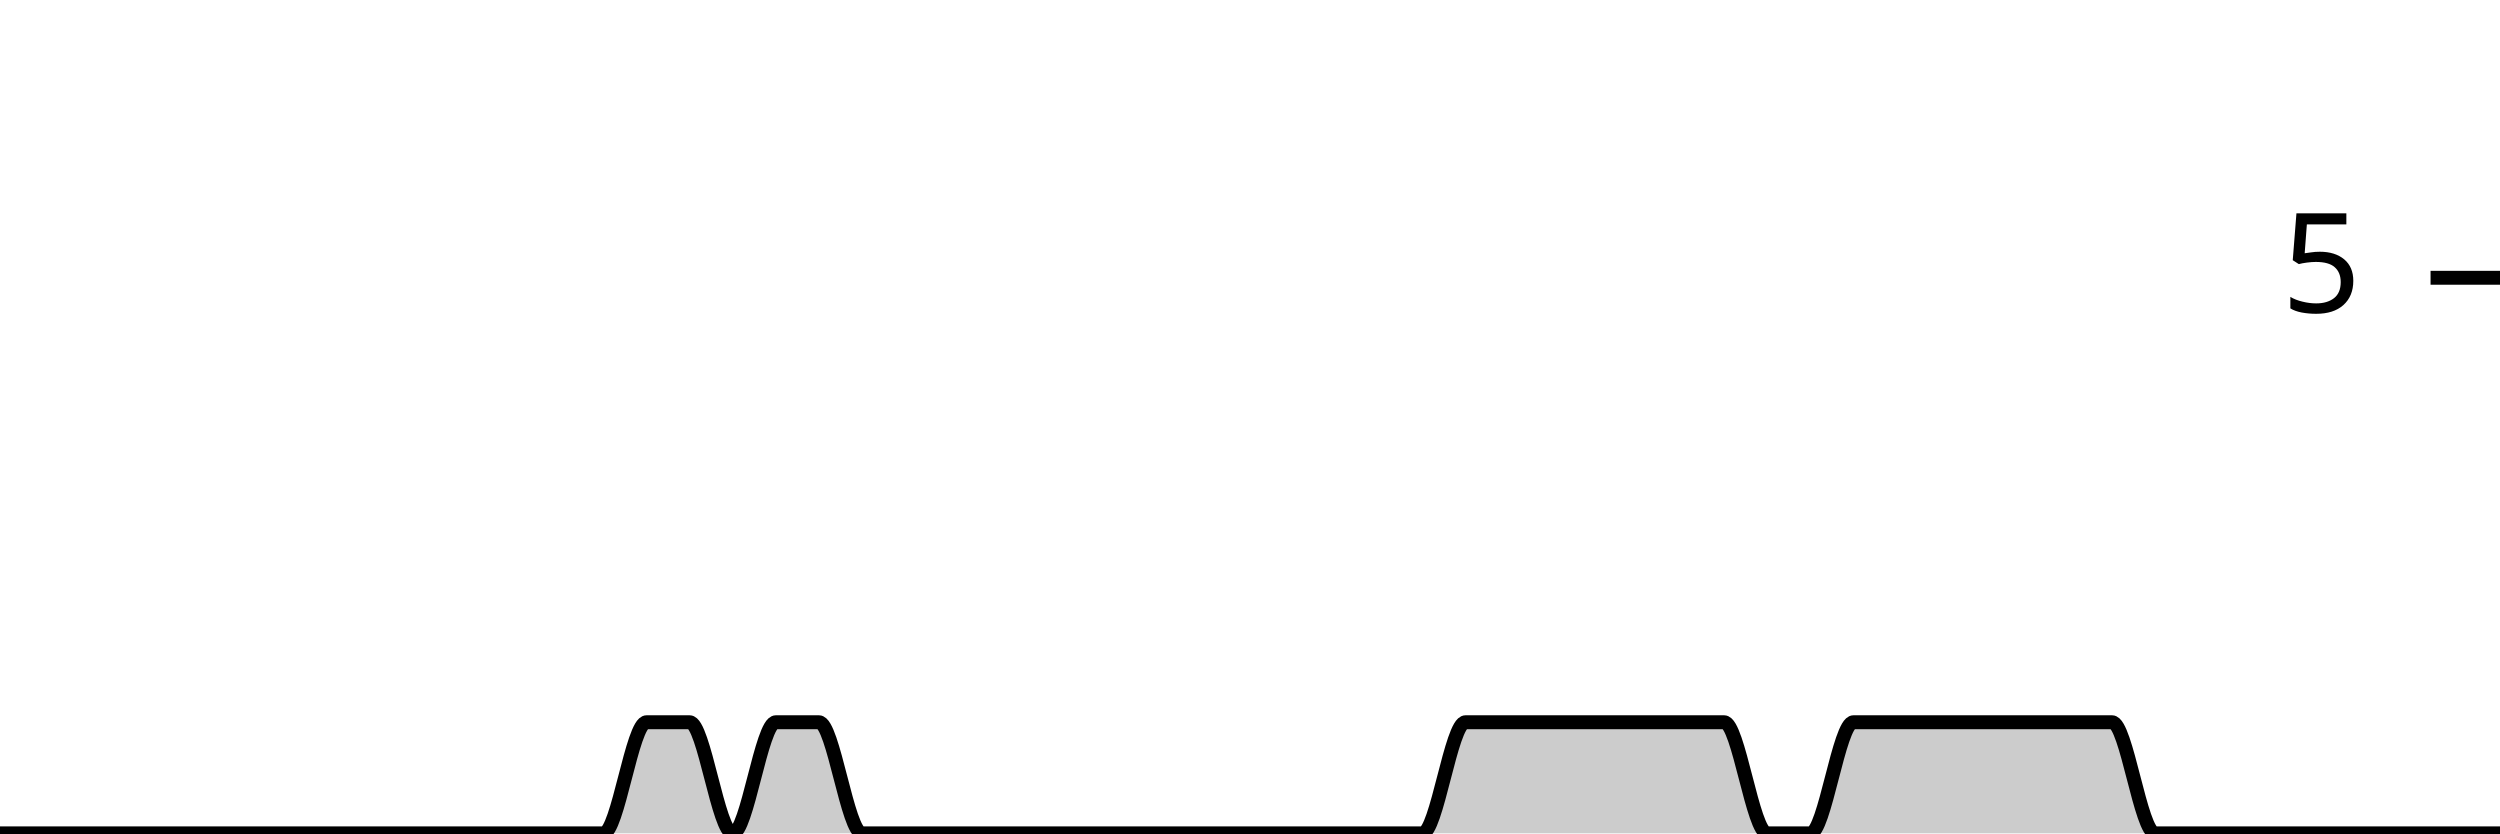
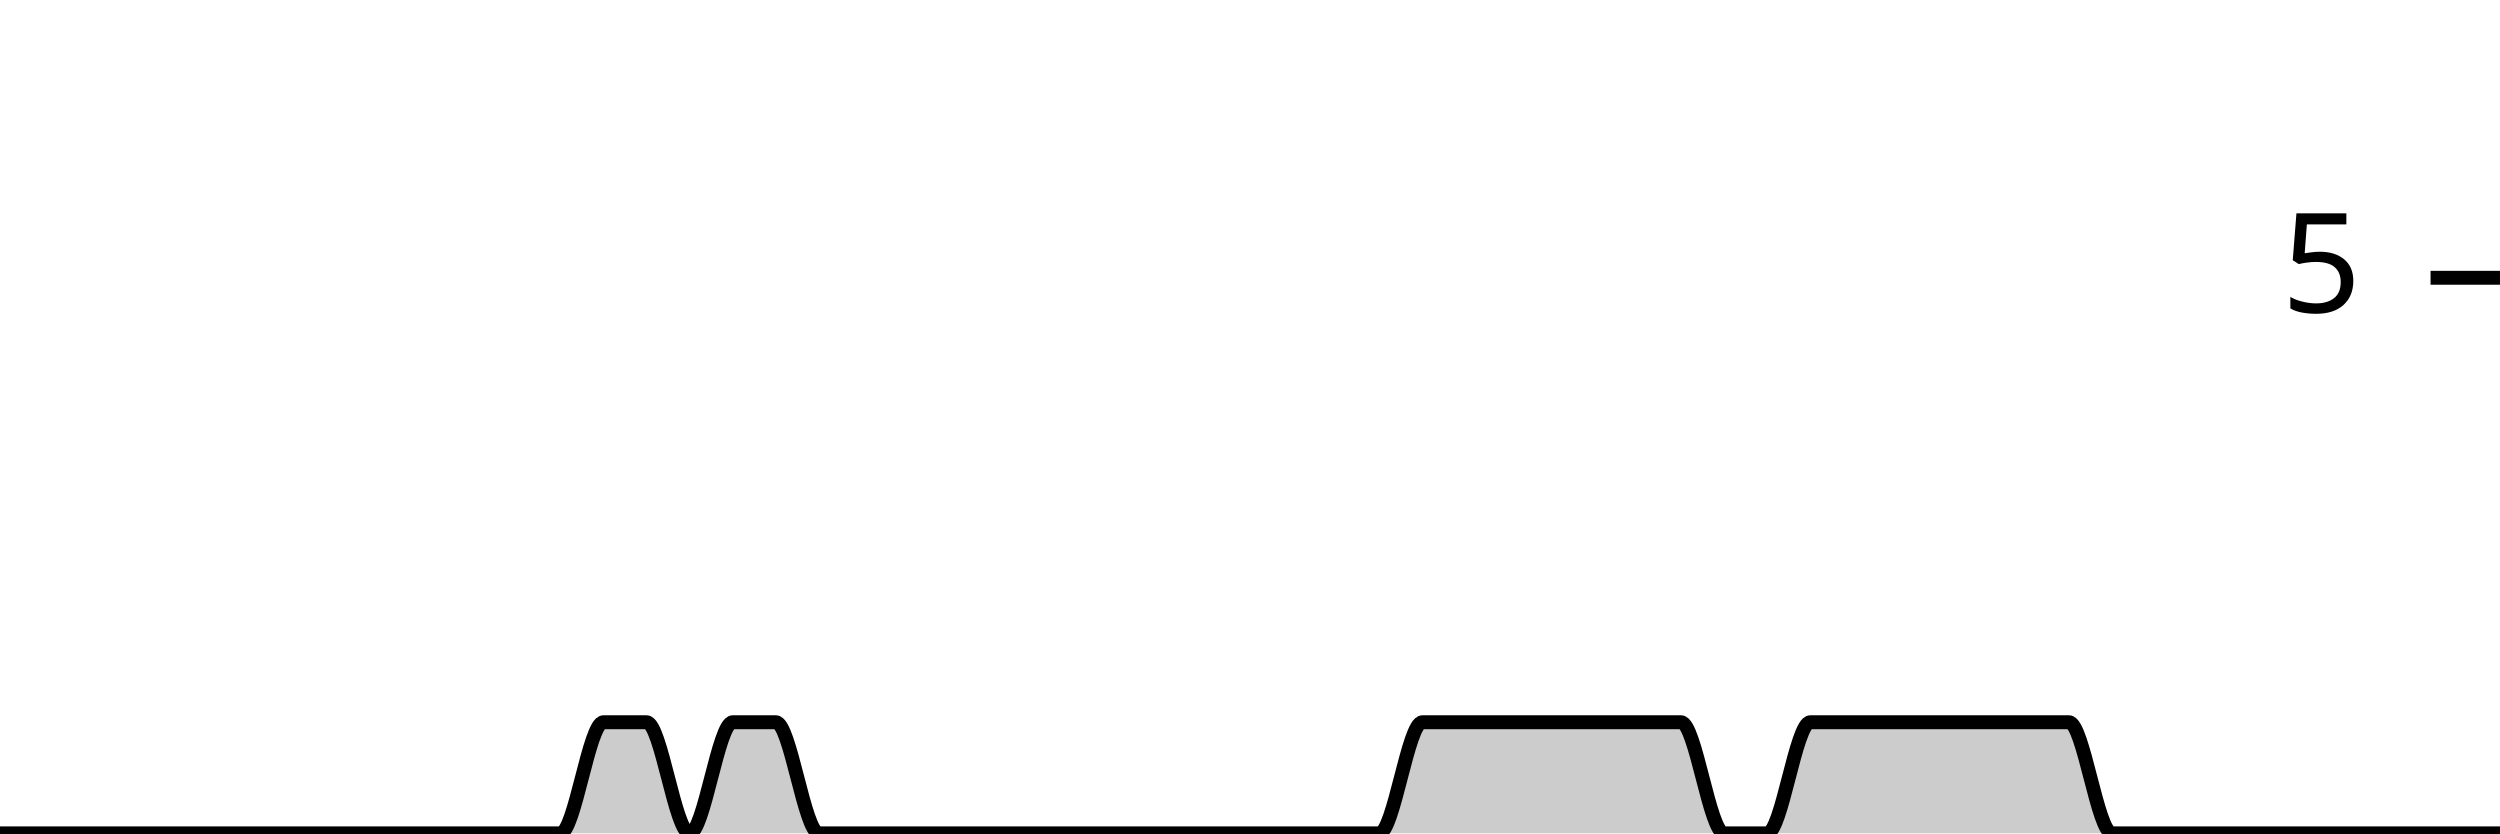
<svg xmlns="http://www.w3.org/2000/svg" viewBox="0 0 180 60">
  <g transform="translate(0,20)">
-     <path class="area" fill="rgba(0, 0, 0, 0.2)" d="M0,40C1.034,40,2.069,40,3.103,40C4.138,40,5.172,40,6.207,40C7.241,40,8.276,40,9.31,40C10.345,40,11.379,40,12.414,40C13.448,40,14.483,40,15.517,40C16.552,40,17.586,40,18.621,40C19.655,40,20.69,40,21.724,40C22.759,40,23.793,40,24.828,40C25.862,40,26.897,40,27.931,40C28.966,40,30,40,31.034,40C32.069,40,33.103,40,34.138,40C35.172,40,36.207,40,37.241,40C38.276,40,39.31,40,40.345,40C41.379,40,42.414,40,43.448,40C44.483,40,45.517,32,46.552,32C47.586,32,48.621,32,49.655,32C50.69,32,51.724,40,52.759,40C53.793,40,54.828,32,55.862,32C56.897,32,57.931,32,58.966,32C60,32,61.034,40,62.069,40C63.103,40,64.138,40,65.172,40C66.207,40,67.241,40,68.276,40C69.31,40,70.345,40,71.379,40C72.414,40,73.448,40,74.483,40C75.517,40,76.552,40,77.586,40C78.621,40,79.655,40,80.69,40C81.724,40,82.759,40,83.793,40C84.828,40,85.862,40,86.897,40C87.931,40,88.966,40,90,40C91.034,40,92.069,40,93.103,40C94.138,40,95.172,40,96.207,40C97.241,40,98.276,40,99.31,40C100.345,40,101.379,40,102.414,40C103.448,40,104.483,32,105.517,32C106.552,32,107.586,32,108.621,32C109.655,32,110.69,32,111.724,32C112.759,32,113.793,32,114.828,32C115.862,32,116.897,32,117.931,32C118.966,32,120,32,121.034,32C122.069,32,123.103,32,124.138,32C125.172,32,126.207,40,127.241,40C128.276,40,129.31,40,130.345,40C131.379,40,132.414,32,133.448,32C134.483,32,135.517,32,136.552,32C137.586,32,138.621,32,139.655,32C140.69,32,141.724,32,142.759,32C143.793,32,144.828,32,145.862,32C146.897,32,147.931,32,148.966,32C150,32,151.034,32,152.069,32C153.103,32,154.138,40,155.172,40C156.207,40,157.241,40,158.276,40C159.31,40,160.345,40,161.379,40C162.414,40,163.448,40,164.483,40C165.517,40,166.552,40,167.586,40C168.621,40,169.655,40,170.69,40C171.724,40,172.759,40,173.793,40C174.828,40,175.862,40,176.897,40C177.931,40,178.966,40,180,40L180,40C178.966,40,177.931,40,176.897,40C175.862,40,174.828,40,173.793,40C172.759,40,171.724,40,170.69,40C169.655,40,168.621,40,167.586,40C166.552,40,165.517,40,164.483,40C163.448,40,162.414,40,161.379,40C160.345,40,159.31,40,158.276,40C157.241,40,156.207,40,155.172,40C154.138,40,153.103,40,152.069,40C151.034,40,150,40,148.966,40C147.931,40,146.897,40,145.862,40C144.828,40,143.793,40,142.759,40C141.724,40,140.69,40,139.655,40C138.621,40,137.586,40,136.552,40C135.517,40,134.483,40,133.448,40C132.414,40,131.379,40,130.345,40C129.31,40,128.276,40,127.241,40C126.207,40,125.172,40,124.138,40C123.103,40,122.069,40,121.034,40C120,40,118.966,40,117.931,40C116.897,40,115.862,40,114.828,40C113.793,40,112.759,40,111.724,40C110.69,40,109.655,40,108.621,40C107.586,40,106.552,40,105.517,40C104.483,40,103.448,40,102.414,40C101.379,40,100.345,40,99.31,40C98.276,40,97.241,40,96.207,40C95.172,40,94.138,40,93.103,40C92.069,40,91.034,40,90,40C88.966,40,87.931,40,86.897,40C85.862,40,84.828,40,83.793,40C82.759,40,81.724,40,80.69,40C79.655,40,78.621,40,77.586,40C76.552,40,75.517,40,74.483,40C73.448,40,72.414,40,71.379,40C70.345,40,69.31,40,68.276,40C67.241,40,66.207,40,65.172,40C64.138,40,63.103,40,62.069,40C61.034,40,60,40,58.966,40C57.931,40,56.897,40,55.862,40C54.828,40,53.793,40,52.759,40C51.724,40,50.69,40,49.655,40C48.621,40,47.586,40,46.552,40C45.517,40,44.483,40,43.448,40C42.414,40,41.379,40,40.345,40C39.31,40,38.276,40,37.241,40C36.207,40,35.172,40,34.138,40C33.103,40,32.069,40,31.034,40C30,40,28.966,40,27.931,40C26.897,40,25.862,40,24.828,40C23.793,40,22.759,40,21.724,40C20.69,40,19.655,40,18.621,40C17.586,40,16.552,40,15.517,40C14.483,40,13.448,40,12.414,40C11.379,40,10.345,40,9.31,40C8.276,40,7.241,40,6.207,40C5.172,40,4.138,40,3.103,40C2.069,40,1.034,40,0,40Z" />
-     <path class="line" stroke="black" fill="none" d="M0,40C1.034,40,2.069,40,3.103,40C4.138,40,5.172,40,6.207,40C7.241,40,8.276,40,9.31,40C10.345,40,11.379,40,12.414,40C13.448,40,14.483,40,15.517,40C16.552,40,17.586,40,18.621,40C19.655,40,20.69,40,21.724,40C22.759,40,23.793,40,24.828,40C25.862,40,26.897,40,27.931,40C28.966,40,30,40,31.034,40C32.069,40,33.103,40,34.138,40C35.172,40,36.207,40,37.241,40C38.276,40,39.31,40,40.345,40C41.379,40,42.414,40,43.448,40C44.483,40,45.517,32,46.552,32C47.586,32,48.621,32,49.655,32C50.69,32,51.724,40,52.759,40C53.793,40,54.828,32,55.862,32C56.897,32,57.931,32,58.966,32C60,32,61.034,40,62.069,40C63.103,40,64.138,40,65.172,40C66.207,40,67.241,40,68.276,40C69.31,40,70.345,40,71.379,40C72.414,40,73.448,40,74.483,40C75.517,40,76.552,40,77.586,40C78.621,40,79.655,40,80.69,40C81.724,40,82.759,40,83.793,40C84.828,40,85.862,40,86.897,40C87.931,40,88.966,40,90,40C91.034,40,92.069,40,93.103,40C94.138,40,95.172,40,96.207,40C97.241,40,98.276,40,99.31,40C100.345,40,101.379,40,102.414,40C103.448,40,104.483,32,105.517,32C106.552,32,107.586,32,108.621,32C109.655,32,110.69,32,111.724,32C112.759,32,113.793,32,114.828,32C115.862,32,116.897,32,117.931,32C118.966,32,120,32,121.034,32C122.069,32,123.103,32,124.138,32C125.172,32,126.207,40,127.241,40C128.276,40,129.31,40,130.345,40C131.379,40,132.414,32,133.448,32C134.483,32,135.517,32,136.552,32C137.586,32,138.621,32,139.655,32C140.69,32,141.724,32,142.759,32C143.793,32,144.828,32,145.862,32C146.897,32,147.931,32,148.966,32C150,32,151.034,32,152.069,32C153.103,32,154.138,40,155.172,40C156.207,40,157.241,40,158.276,40C159.31,40,160.345,40,161.379,40C162.414,40,163.448,40,164.483,40C165.517,40,166.552,40,167.586,40C168.621,40,169.655,40,170.69,40C171.724,40,172.759,40,173.793,40C174.828,40,175.862,40,176.897,40C177.931,40,178.966,40,180,40" />
+     <path class="area" fill="rgba(0, 0, 0, 0.2)" d="M0,40C1.034,40,2.069,40,3.103,40C4.138,40,5.172,40,6.207,40C7.241,40,8.276,40,9.31,40C10.345,40,11.379,40,12.414,40C13.448,40,14.483,40,15.517,40C16.552,40,17.586,40,18.621,40C19.655,40,20.69,40,21.724,40C22.759,40,23.793,40,24.828,40C25.862,40,26.897,40,27.931,40C28.966,40,30,40,31.034,40C32.069,40,33.103,40,34.138,40C35.172,40,36.207,40,37.241,40C38.276,40,39.31,40,40.345,40C41.379,40,42.414,32,43.448,32C44.483,32,45.517,32,46.552,32C47.586,32,48.621,40,49.655,40C50.69,40,51.724,32,52.759,32C53.793,32,54.828,32,55.862,32C56.897,32,57.931,40,58.966,40C60,40,61.034,40,62.069,40C63.103,40,64.138,40,65.172,40C66.207,40,67.241,40,68.276,40C69.31,40,70.345,40,71.379,40C72.414,40,73.448,40,74.483,40C75.517,40,76.552,40,77.586,40C78.621,40,79.655,40,80.69,40C81.724,40,82.759,40,83.793,40C84.828,40,85.862,40,86.897,40C87.931,40,88.966,40,90,40C91.034,40,92.069,40,93.103,40C94.138,40,95.172,40,96.207,40C97.241,40,98.276,40,99.31,40C100.345,40,101.379,32,102.414,32C103.448,32,104.483,32,105.517,32C106.552,32,107.586,32,108.621,32C109.655,32,110.69,32,111.724,32C112.759,32,113.793,32,114.828,32C115.862,32,116.897,32,117.931,32C118.966,32,120,32,121.034,32C122.069,32,123.103,40,124.138,40C125.172,40,126.207,40,127.241,40C128.276,40,129.31,32,130.345,32C131.379,32,132.414,32,133.448,32C134.483,32,135.517,32,136.552,32C137.586,32,138.621,32,139.655,32C140.69,32,141.724,32,142.759,32C143.793,32,144.828,32,145.862,32C146.897,32,147.931,32,148.966,32C150,32,151.034,40,152.069,40C153.103,40,154.138,40,155.172,40C156.207,40,157.241,40,158.276,40C159.31,40,160.345,40,161.379,40C162.414,40,163.448,40,164.483,40C165.517,40,166.552,40,167.586,40C168.621,40,169.655,40,170.69,40C171.724,40,172.759,40,173.793,40C174.828,40,175.862,40,176.897,40C177.931,40,178.966,40,180,40L180,40C178.966,40,177.931,40,176.897,40C175.862,40,174.828,40,173.793,40C172.759,40,171.724,40,170.69,40C169.655,40,168.621,40,167.586,40C166.552,40,165.517,40,164.483,40C163.448,40,162.414,40,161.379,40C160.345,40,159.31,40,158.276,40C157.241,40,156.207,40,155.172,40C154.138,40,153.103,40,152.069,40C151.034,40,150,40,148.966,40C147.931,40,146.897,40,145.862,40C144.828,40,143.793,40,142.759,40C141.724,40,140.69,40,139.655,40C138.621,40,137.586,40,136.552,40C135.517,40,134.483,40,133.448,40C132.414,40,131.379,40,130.345,40C129.31,40,128.276,40,127.241,40C126.207,40,125.172,40,124.138,40C123.103,40,122.069,40,121.034,40C120,40,118.966,40,117.931,40C116.897,40,115.862,40,114.828,40C113.793,40,112.759,40,111.724,40C110.69,40,109.655,40,108.621,40C107.586,40,106.552,40,105.517,40C104.483,40,103.448,40,102.414,40C101.379,40,100.345,40,99.31,40C98.276,40,97.241,40,96.207,40C95.172,40,94.138,40,93.103,40C92.069,40,91.034,40,90,40C88.966,40,87.931,40,86.897,40C85.862,40,84.828,40,83.793,40C82.759,40,81.724,40,80.69,40C79.655,40,78.621,40,77.586,40C76.552,40,75.517,40,74.483,40C73.448,40,72.414,40,71.379,40C70.345,40,69.31,40,68.276,40C67.241,40,66.207,40,65.172,40C64.138,40,63.103,40,62.069,40C61.034,40,60,40,58.966,40C57.931,40,56.897,40,55.862,40C54.828,40,53.793,40,52.759,40C51.724,40,50.69,40,49.655,40C48.621,40,47.586,40,46.552,40C45.517,40,44.483,40,43.448,40C42.414,40,41.379,40,40.345,40C39.31,40,38.276,40,37.241,40C36.207,40,35.172,40,34.138,40C33.103,40,32.069,40,31.034,40C30,40,28.966,40,27.931,40C26.897,40,25.862,40,24.828,40C23.793,40,22.759,40,21.724,40C20.69,40,19.655,40,18.621,40C17.586,40,16.552,40,15.517,40C14.483,40,13.448,40,12.414,40C11.379,40,10.345,40,9.31,40C8.276,40,7.241,40,6.207,40C5.172,40,4.138,40,3.103,40C2.069,40,1.034,40,0,40Z" />
+     <path class="line" stroke="black" fill="none" d="M0,40C1.034,40,2.069,40,3.103,40C4.138,40,5.172,40,6.207,40C7.241,40,8.276,40,9.31,40C10.345,40,11.379,40,12.414,40C13.448,40,14.483,40,15.517,40C16.552,40,17.586,40,18.621,40C19.655,40,20.69,40,21.724,40C22.759,40,23.793,40,24.828,40C25.862,40,26.897,40,27.931,40C28.966,40,30,40,31.034,40C32.069,40,33.103,40,34.138,40C35.172,40,36.207,40,37.241,40C38.276,40,39.31,40,40.345,40C41.379,40,42.414,32,43.448,32C44.483,32,45.517,32,46.552,32C47.586,32,48.621,40,49.655,40C50.69,40,51.724,32,52.759,32C53.793,32,54.828,32,55.862,32C56.897,32,57.931,40,58.966,40C60,40,61.034,40,62.069,40C63.103,40,64.138,40,65.172,40C66.207,40,67.241,40,68.276,40C69.31,40,70.345,40,71.379,40C72.414,40,73.448,40,74.483,40C75.517,40,76.552,40,77.586,40C78.621,40,79.655,40,80.69,40C81.724,40,82.759,40,83.793,40C84.828,40,85.862,40,86.897,40C87.931,40,88.966,40,90,40C91.034,40,92.069,40,93.103,40C94.138,40,95.172,40,96.207,40C97.241,40,98.276,40,99.31,40C100.345,40,101.379,32,102.414,32C103.448,32,104.483,32,105.517,32C106.552,32,107.586,32,108.621,32C109.655,32,110.69,32,111.724,32C112.759,32,113.793,32,114.828,32C115.862,32,116.897,32,117.931,32C118.966,32,120,32,121.034,32C122.069,32,123.103,40,124.138,40C125.172,40,126.207,40,127.241,40C128.276,40,129.31,32,130.345,32C131.379,32,132.414,32,133.448,32C134.483,32,135.517,32,136.552,32C137.586,32,138.621,32,139.655,32C140.69,32,141.724,32,142.759,32C143.793,32,144.828,32,145.862,32C146.897,32,147.931,32,148.966,32C150,32,151.034,40,152.069,40C153.103,40,154.138,40,155.172,40C156.207,40,157.241,40,158.276,40C159.31,40,160.345,40,161.379,40C162.414,40,163.448,40,164.483,40C165.517,40,166.552,40,167.586,40C168.621,40,169.655,40,170.69,40C171.724,40,172.759,40,173.793,40C174.828,40,175.862,40,176.897,40C177.931,40,178.966,40,180,40" />
    <path class="axis-ceiling" stroke-width="1" stroke="black" fill="none" d="M175,0L180,0" />
    <text class="axis-ceiling-label" font-family="sans-serif" text-anchor="end" font-size="10px" x="170" y="2.5">5</text>
  </g>
</svg>
